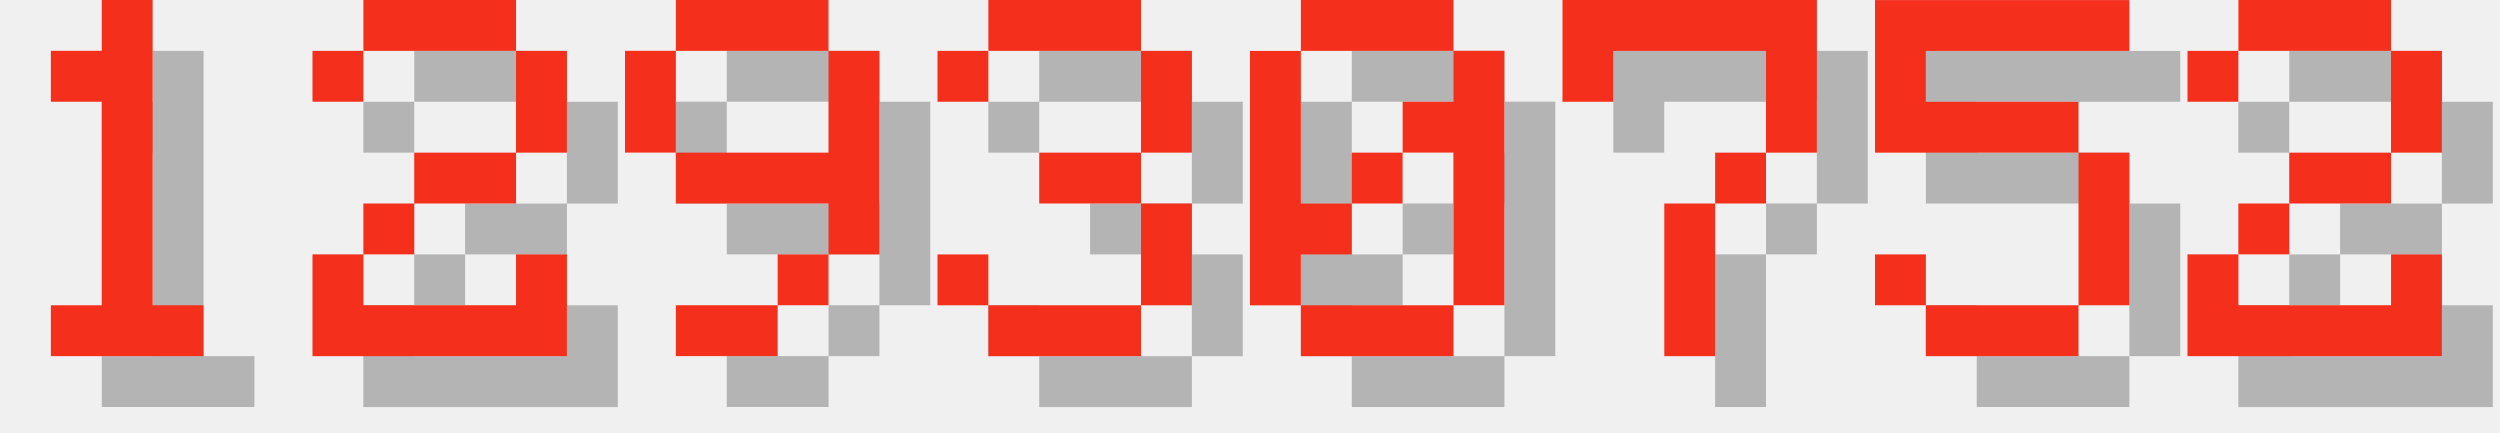
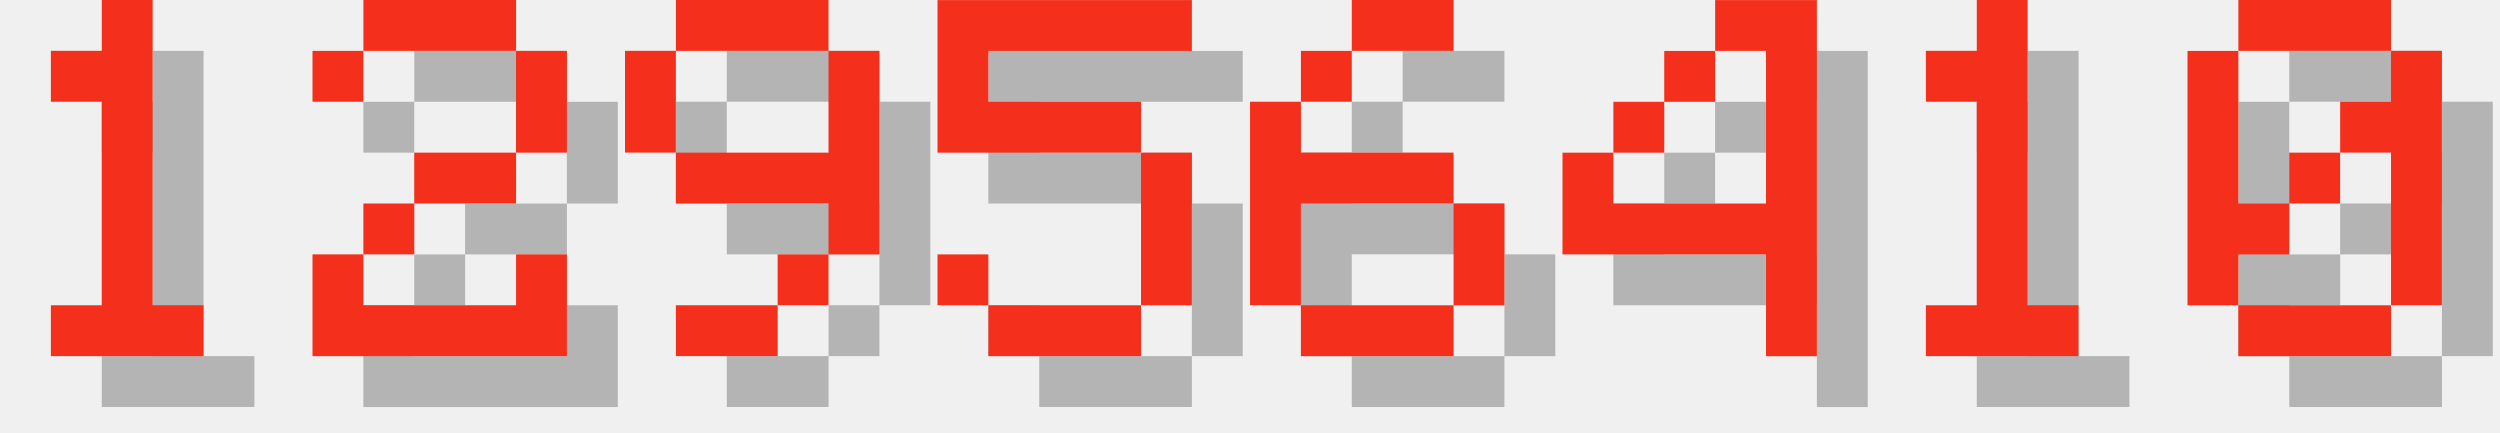
<svg xmlns="http://www.w3.org/2000/svg" version="1.1" width="208.0" height="36">
  <style>
        .text-foreground {
            fill: #F4301C;
        }
        .text-shadow {
            fill: #000000;
            fill-opacity: 0.25;
        }
    </style>
  <g class="digit" id="digit_1" transform="translate(0.0, 0), scale(4)">
    <path id="digit_1_shadow" class="text-shadow" d="m2.117 2.117v1.058h1.058v4.233h-1.058v1.058h3.175v-1.058h-1.058v-6.35h-1.058v1.058h-1.058z" fill-opacity=".5" style="paint-order:stroke fill markers" />
    <path id="digit_1_fg" class="text-foreground" d="m1.058 1.058v1.058h1.058v4.233h-1.058v1.058h3.175v-1.058h-1.058v-6.35h-1.058v1.058h-1.058z" fill="#fff" style="paint-order:stroke fill markers" />
  </g>
  <g class="digit" id="digit_2" transform="translate(26.0, 0), scale(4)">
    <path id="digit_2_shadow" class="text-shadow" d="m1.058 2.117v1.058h1.058v-1.058h3.175v2.117h-2.117v1.058h-1.058v1.058h-1.058v2.117h5.292v-2.117h-1.058v1.058h-3.175v-1.058h1.058v-1.058h2.117v-1.058h1.058v-2.117h-1.058v-1.058h-3.175v1.058h-1.058z" fill-opacity=".5" style="paint-order:stroke fill markers" />
    <path id="digit_2_fg" class="text-foreground" d="m0 1.058v1.058h1.058v-1.058h3.175v2.117h-2.117v1.058h-1.058v1.058h-1.058v2.117h5.292v-2.117h-1.058v1.058h-3.175v-1.058h1.058v-1.058h2.117v-1.058h1.058v-2.117h-1.058v-1.058h-3.175v1.058h-1.058z" fill="#fff" style="paint-order:stroke fill markers" />
  </g>
  <g class="digit" id="digit_9" transform="translate(52.0, 0), scale(4)">
    <path id="digit_9_shadow" class="text-shadow" d="m2.117 1.058v1.058h3.175v-1.058h-3.175zm3.175 1.058v2.117h-3.175v1.058h3.175v1.058h1.058v-4.233h-1.058zm0 4.233h-1.058v1.058h1.058v-1.058zm-1.058 1.058h-2.117v1.058h2.117v-1.058zm-2.117-3.175v-2.117h-1.058v2.117h1.058z" fill-opacity=".5" style="paint-order:stroke fill markers" />
    <path id="digit_9_fg" class="text-foreground" d="m1.058 0v1.058h3.175v-1.058h-3.175zm3.175 1.058v2.117h-3.175v1.058h3.175v1.058h1.058v-4.233h-1.058zm0 4.233h-1.058v1.058h1.058v-1.058zm-1.058 1.058h-2.117v1.058h2.117v-1.058zm-2.117-3.175v-2.117h-1.058v2.117h1.058z" fill="#fff" style="paint-order:stroke fill markers" />
  </g>
-   <g class="digit" id="digit_3" transform="translate(78.0, 0), scale(4)">
-     <path id="digit_3_shadow" class="text-shadow" d="m1.058 2.117v1.058h1.058v-1.058h3.175v2.117h-2.117v1.058h2.117v2.117h-3.175v-1.058h-1.058v1.058h1.058v1.058h3.175v-1.058h1.058v-2.117h-1.058v-1.058h1.058v-2.117h-1.058v-1.058h-3.175v1.058h-1.058z" fill-opacity=".5" style="paint-order:stroke fill markers" />
-     <path id="digit_3_fg" class="text-foreground" d="m0 1.058v1.058h1.058v-1.058h3.175v2.117h-2.117v1.058h2.117v2.117h-3.175v-1.058h-1.058v1.058h1.058v1.058h3.175v-1.058h1.058v-2.117h-1.058v-1.058h1.058v-2.117h-1.058v-1.058h-3.175v1.058h-1.058z" fill="#fff" style="paint-order:stroke fill markers" />
+   <g class="digit" id="digit_5" transform="translate(78.0, 0), scale(4)">
+     <path id="digit_5_shadow" class="text-shadow" d="m1.058 1.058v3.175h4.233v3.175h-3.175v-1.058h-1.058v1.058h1.058v1.058h3.175v-1.058h1.058v-3.175h-1.058v-1.058h-3.175v-1.058h4.233v-1.058h-5.292z" fill-opacity=".5" style="paint-order:stroke fill markers" />
+     <path id="digit_5_fg" class="text-foreground" d="m0 0v3.175h4.233v3.175h-3.175v-1.058h-1.058v1.058h1.058v1.058h3.175v-1.058h1.058v-3.175h-1.058v-1.058h-3.175v-1.058h4.233v-1.058h-5.292z" fill="#fff" style="paint-order:stroke fill markers" />
  </g>
-   <g class="digit" id="digit_0" transform="translate(104.0, 0), scale(4)">
+   <g class="digit" id="digit_6" transform="translate(104.0, 0), scale(4)">
+     <path id="digit_6_shadow" class="text-shadow" d="m3.175 1.058v1.058h2.117v-1.058h-2.117zm0 1.058h-1.058v1.058h1.058v-1.058zm-1.058 1.058h-1.058v4.233h1.058v-2.117h3.175v-1.058h-3.175v-1.058zm3.175 2.117v2.117h1.058v-2.117h-1.058zm0 2.117h-3.175v1.058h3.175v-1.058z" fill-opacity=".5" style="paint-order:stroke fill markers" />
+     <path id="digit_6_fg" class="text-foreground" d="m2.117 0v1.058h2.117v-1.058h-2.117zm0 1.058h-1.058v1.058h1.058v-1.058zm-1.058 1.058h-1.058v4.233h1.058v-2.117h3.175v-1.058h-3.175v-1.058zm3.175 2.117v2.117h1.058v-2.117h-1.058zm0 2.117h-3.175v1.058h3.175v-1.058z" fill="#fff" style="paint-order:stroke fill markers" />
+   </g>
+   <g class="digit" id="digit_4" transform="translate(130.0, 0), scale(4)">
+     <path id="digit_4_shadow" class="text-shadow" d="m4.233 1.058v1.058h1.058v3.175h-3.175v-1.058h-1.058v2.117h4.233v2.117h1.058v-7.408h-2.117zm-2.117 3.175h1.058v-1.058h-1.058v1.058zm1.058-1.058h1.058v-1.058h-1.058v1.058z" fill-opacity=".5" style="paint-order:stroke fill markers" />
+     <path id="digit_4_fg" class="text-foreground" d="m3.175 0v1.058h1.058v3.175h-3.175v-1.058h-1.058v2.117h4.233v2.117h1.058v-7.408h-2.117zm-2.117 3.175h1.058v-1.058h-1.058v1.058zm1.058-1.058h1.058v-1.058h-1.058v1.058z" fill="#fff" style="paint-order:stroke fill markers" />
+   </g>
+   <g class="digit" id="digit_1" transform="translate(156.0, 0), scale(4)">
+     <path id="digit_1_shadow" class="text-shadow" d="m2.117 2.117v1.058h1.058v4.233h-1.058v1.058h3.175v-1.058h-1.058v-6.35h-1.058v1.058h-1.058z" fill-opacity=".5" style="paint-order:stroke fill markers" />
+     <path id="digit_1_fg" class="text-foreground" d="m1.058 1.058v1.058h1.058v4.233h-1.058v1.058h3.175v-1.058h-1.058v-6.35h-1.058v1.058h-1.058z" fill="#fff" style="paint-order:stroke fill markers" />
+   </g>
+   <g class="digit" id="digit_0" transform="translate(182.0, 0), scale(4)">
    <path id="digit_0_shadow" class="text-shadow" d="m2.117 1.058v1.058h3.175v-1.058h-3.175zm3.175 1.058v1.058h-1.058v1.058h1.058v3.175h1.058v-5.292h-1.058zm0 5.292h-3.175v1.058h3.175v-1.058zm-3.175 0v-1.058h1.058v-1.058h-1.058v-3.175h-1.058v5.292h1.058zm1.058-2.117h1.058v-1.058h-1.058v1.058z" fill-opacity=".5" style="paint-order:stroke fill markers" />
    <path id="digit_0_fg" class="text-foreground" d="m1.058 0v1.058h3.175v-1.058h-3.175zm3.175 1.058v1.058h-1.058v1.058h1.058v3.175h1.058v-5.292h-1.058zm0 5.292h-3.175v1.058h3.175v-1.058zm-3.175 0v-1.058h1.058v-1.058h-1.058v-3.175h-1.058v5.292h1.058zm1.058-2.117h1.058v-1.058h-1.058v1.058z" fill="#fff" style="paint-order:stroke fill markers" />
  </g>
-   <g class="digit" id="digit_7" transform="translate(130.0, 0), scale(4)">
-     <path id="digit_7_shadow" class="text-shadow" d="m1.058 1.058 2e-6 2.117h1.058v-1.058h3.175v1.058l2e-7 1.058h-1.058v1.058h-1.058l4e-7 3.175 1.058 1e-7v-3.175h1.058v-1.058h1.058l5e-7 -1.058v-2.117z" fill-opacity=".5" style="paint-order:stroke fill markers" />
-     <path id="digit_7_fg" class="text-foreground" d="m0 0 2e-6 2.117h1.058v-1.058h3.175v1.058l2e-7 1.058h-1.058v1.058h-1.058l4e-7 3.175 1.058 1e-7v-3.175h1.058v-1.058h1.058l5e-7 -1.058v-2.117z" fill="#fff" style="paint-order:stroke fill markers" />
-   </g>
-   <g class="digit" id="digit_5" transform="translate(156.0, 0), scale(4)">
-     <path id="digit_5_shadow" class="text-shadow" d="m1.058 1.058v3.175h4.233v3.175h-3.175v-1.058h-1.058v1.058h1.058v1.058h3.175v-1.058h1.058v-3.175h-1.058v-1.058h-3.175v-1.058h4.233v-1.058h-5.292z" fill-opacity=".5" style="paint-order:stroke fill markers" />
-     <path id="digit_5_fg" class="text-foreground" d="m0 0v3.175h4.233v3.175h-3.175v-1.058h-1.058v1.058h1.058v1.058h3.175v-1.058h1.058v-3.175h-1.058v-1.058h-3.175v-1.058h4.233v-1.058h-5.292z" fill="#fff" style="paint-order:stroke fill markers" />
-   </g>
-   <g class="digit" id="digit_2" transform="translate(182.0, 0), scale(4)">
-     <path id="digit_2_shadow" class="text-shadow" d="m1.058 2.117v1.058h1.058v-1.058h3.175v2.117h-2.117v1.058h-1.058v1.058h-1.058v2.117h5.292v-2.117h-1.058v1.058h-3.175v-1.058h1.058v-1.058h2.117v-1.058h1.058v-2.117h-1.058v-1.058h-3.175v1.058h-1.058z" fill-opacity=".5" style="paint-order:stroke fill markers" />
-     <path id="digit_2_fg" class="text-foreground" d="m0 1.058v1.058h1.058v-1.058h3.175v2.117h-2.117v1.058h-1.058v1.058h-1.058v2.117h5.292v-2.117h-1.058v1.058h-3.175v-1.058h1.058v-1.058h2.117v-1.058h1.058v-2.117h-1.058v-1.058h-3.175v1.058h-1.058z" fill="#fff" style="paint-order:stroke fill markers" />
-   </g>
</svg>
